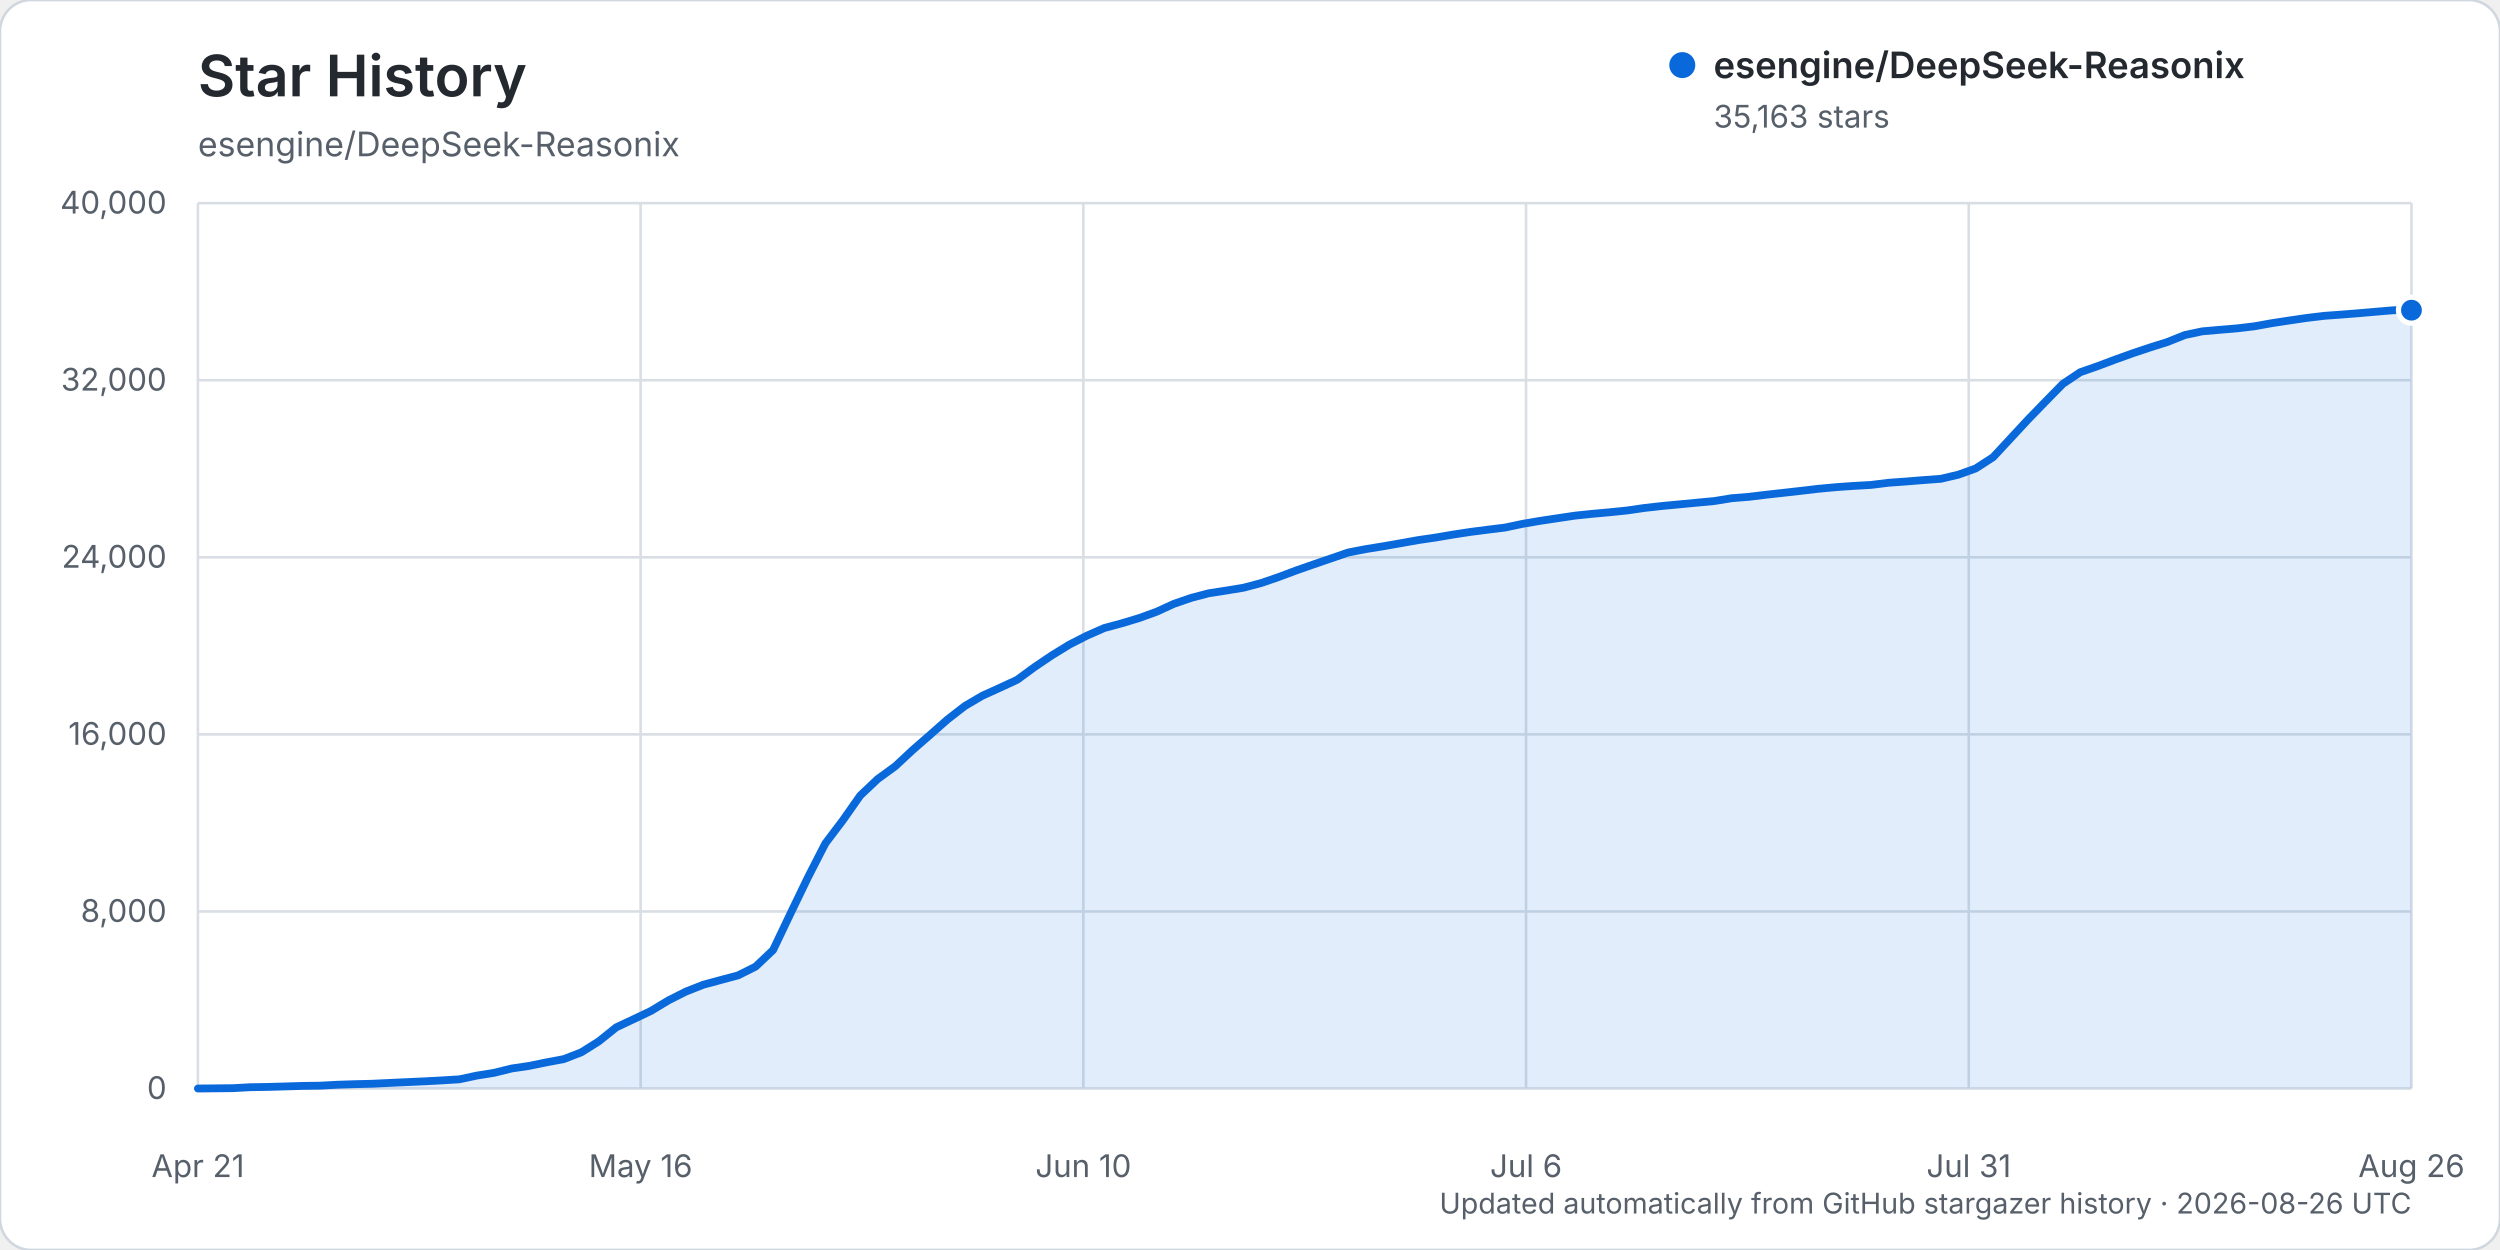
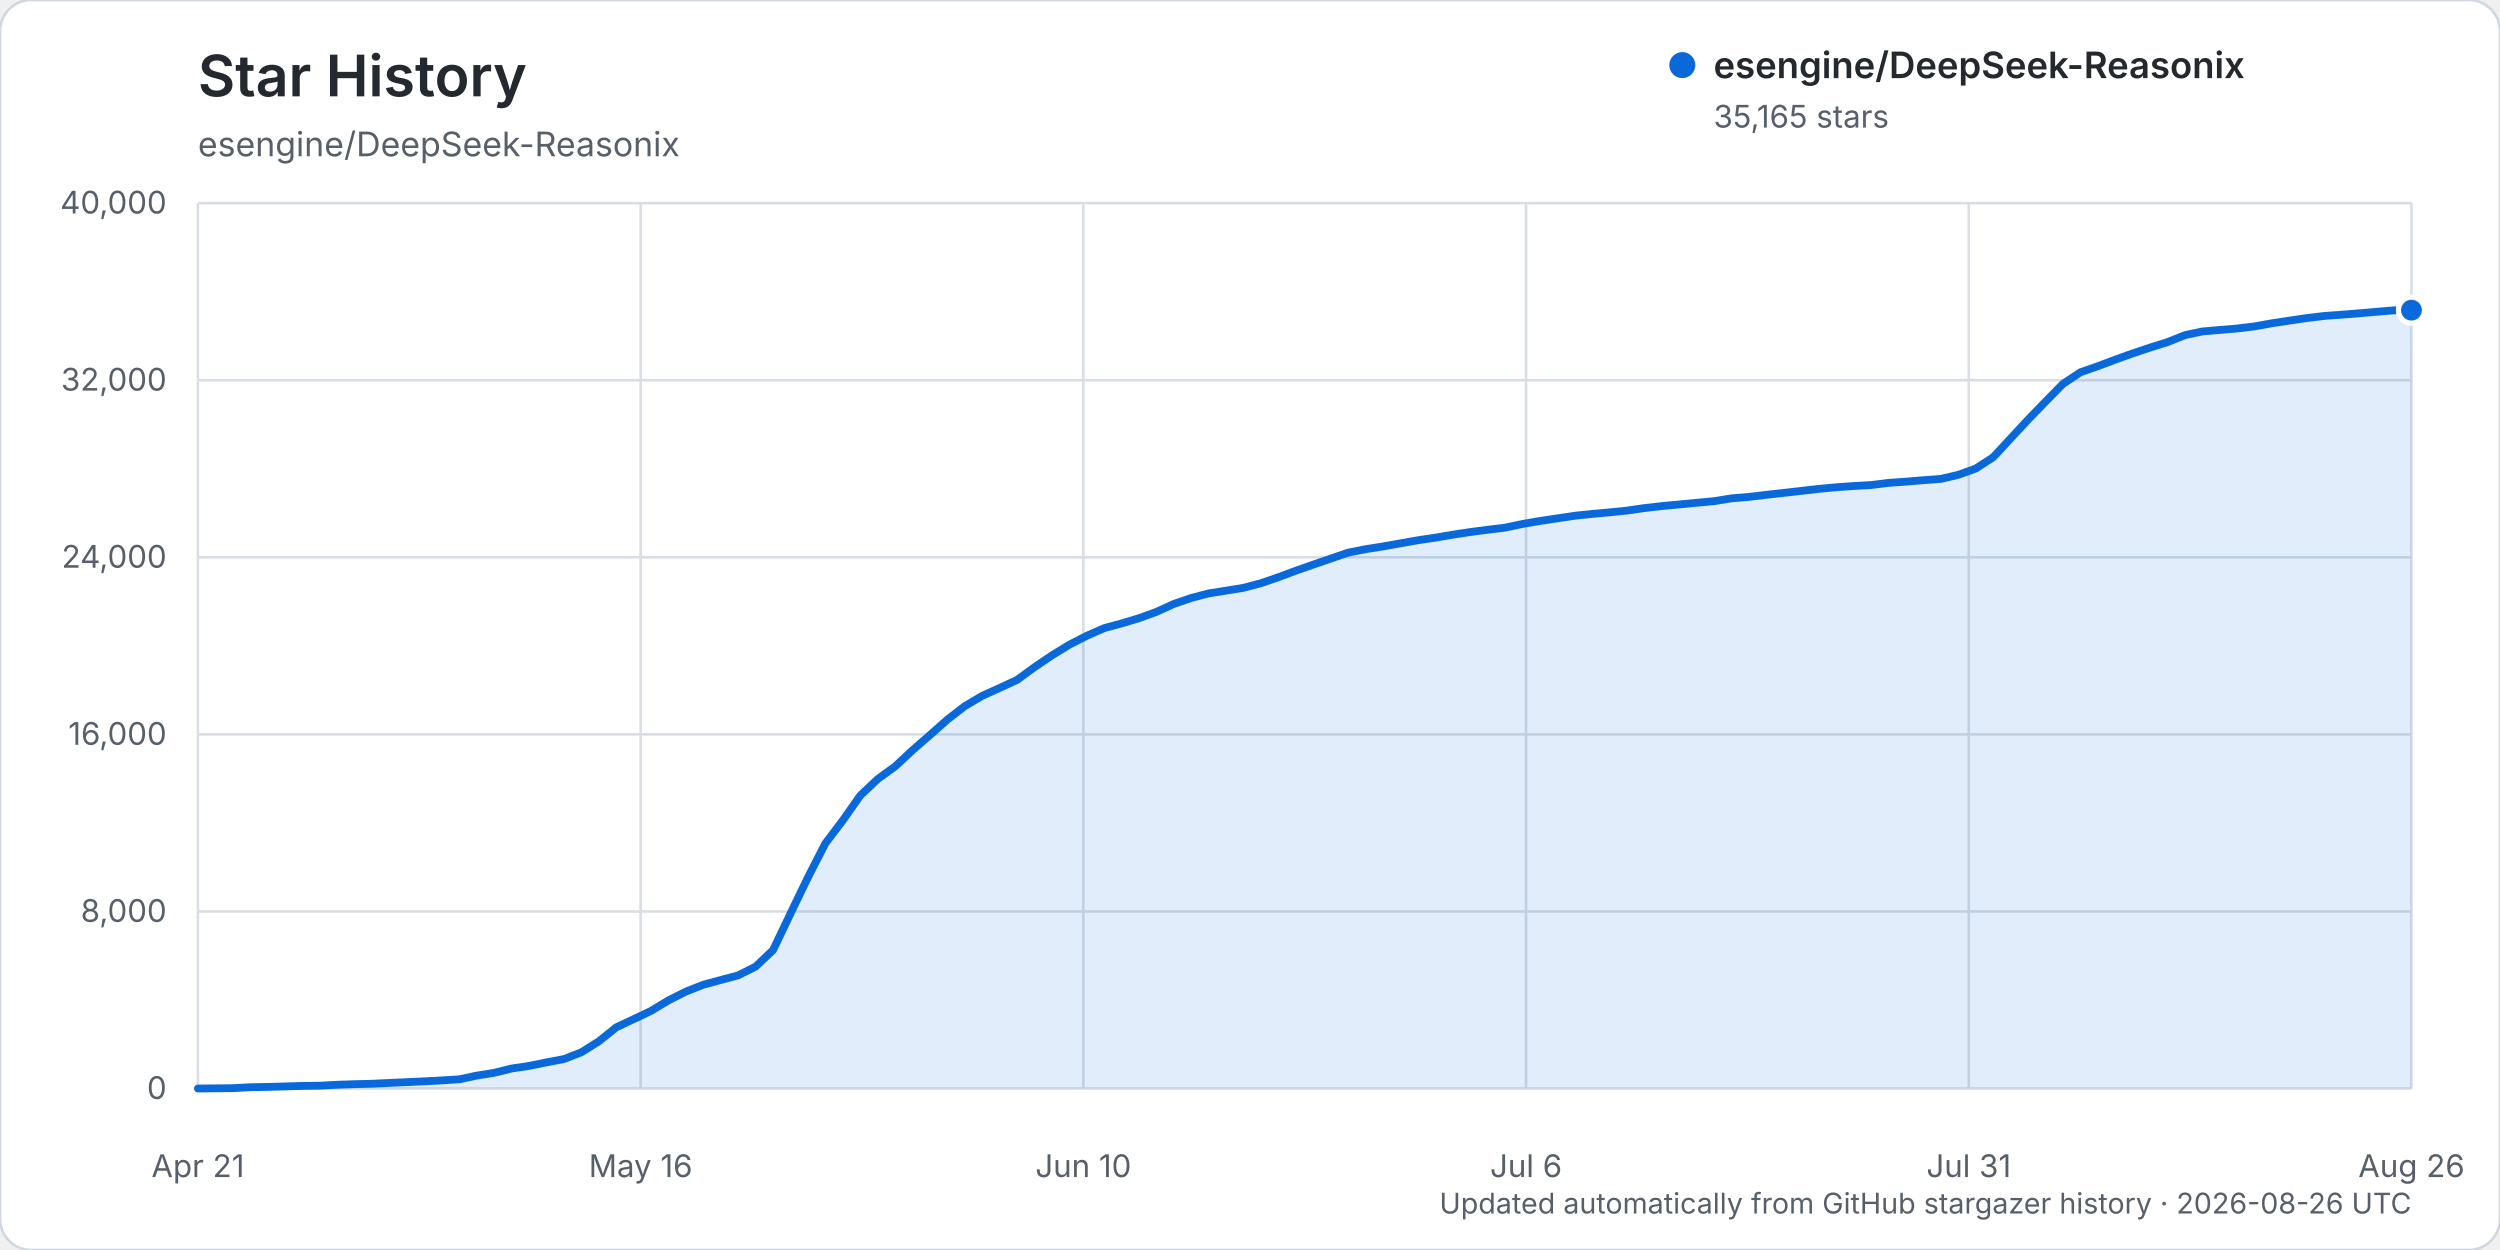
<svg xmlns="http://www.w3.org/2000/svg" width="960" height="480" viewBox="0 0 960 480" role="img" aria-labelledby="title description">
  <rect width="960" height="480" rx="12" fill="#ffffff" stroke="#d0d7de" />
  <text x="76" y="37" fill="#24292f" font-family="-apple-system, BlinkMacSystemFont, 'Segoe UI', sans-serif" font-size="22" font-weight="600">Star History</text>
  <text x="76" y="60" fill="#57606a" font-family="-apple-system, BlinkMacSystemFont, 'Segoe UI', sans-serif" font-size="13">esengine/DeepSeek-Reasonix</text>
  <g font-family="-apple-system, BlinkMacSystemFont, 'Segoe UI', sans-serif">
    <line x1="76" y1="418.00" x2="926" y2="418.00" stroke="#d8dee4" stroke-width="1" />
    <text x="64" y="422.00" text-anchor="end" fill="#57606a" font-size="12">0</text>
    <line x1="76" y1="350.00" x2="926" y2="350.00" stroke="#d8dee4" stroke-width="1" />
    <text x="64" y="354.00" text-anchor="end" fill="#57606a" font-size="12">8,000</text>
    <line x1="76" y1="282.00" x2="926" y2="282.00" stroke="#d8dee4" stroke-width="1" />
    <text x="64" y="286.00" text-anchor="end" fill="#57606a" font-size="12">16,000</text>
    <line x1="76" y1="214.00" x2="926" y2="214.00" stroke="#d8dee4" stroke-width="1" />
    <text x="64" y="218.00" text-anchor="end" fill="#57606a" font-size="12">24,000</text>
    <line x1="76" y1="146.00" x2="926" y2="146.00" stroke="#d8dee4" stroke-width="1" />
    <text x="64" y="150.00" text-anchor="end" fill="#57606a" font-size="12">32,000</text>
    <line x1="76" y1="78.00" x2="926" y2="78.00" stroke="#d8dee4" stroke-width="1" />
    <text x="64" y="82.00" text-anchor="end" fill="#57606a" font-size="12">40,000</text>
    <line x1="76.00" y1="78" x2="76.00" y2="418" stroke="#d8dee4" stroke-width="1" />
    <text x="76.00" y="452" text-anchor="middle" fill="#57606a" font-size="12">Apr 21</text>
    <line x1="246.00" y1="78" x2="246.00" y2="418" stroke="#d8dee4" stroke-width="1" />
    <text x="246.00" y="452" text-anchor="middle" fill="#57606a" font-size="12">May 16</text>
    <line x1="416.00" y1="78" x2="416.00" y2="418" stroke="#d8dee4" stroke-width="1" />
    <text x="416.00" y="452" text-anchor="middle" fill="#57606a" font-size="12">Jun 10</text>
    <line x1="586.00" y1="78" x2="586.00" y2="418" stroke="#d8dee4" stroke-width="1" />
    <text x="586.00" y="452" text-anchor="middle" fill="#57606a" font-size="12">Jul 6</text>
    <line x1="756.00" y1="78" x2="756.00" y2="418" stroke="#d8dee4" stroke-width="1" />
    <text x="756.00" y="452" text-anchor="middle" fill="#57606a" font-size="12">Jul 31</text>
    <line x1="926.00" y1="78" x2="926.00" y2="418" stroke="#d8dee4" stroke-width="1" />
    <text x="926.00" y="452" text-anchor="middle" fill="#57606a" font-size="12">Aug 26</text>
-     <path d="M76.00,417.99 L89.39,417.86 L96.08,417.49 L102.77,417.38 L109.46,417.19 L116.16,416.99 L122.85,416.90 L129.54,416.54 L136.24,416.32 L142.93,416.16 L149.62,415.84 L156.31,415.53 L163.01,415.23 L169.70,414.87 L176.39,414.46 L183.09,413.03 L189.78,411.96 L196.47,410.30 L203.17,409.31 L209.86,407.94 L216.55,406.68 L223.24,404.08 L229.94,399.88 L236.63,394.50 L243.32,391.36 L250.02,388.17 L256.71,384.13 L263.40,380.76 L270.09,378.13 L276.79,376.32 L283.48,374.52 L290.17,371.17 L296.87,364.81 L303.56,350.78 L310.25,336.91 L316.94,323.87 L323.64,315.02 L330.33,305.49 L337.02,299.16 L343.72,294.29 L350.41,288.06 L357.10,282.22 L363.80,276.31 L370.49,271.12 L377.18,267.18 L383.87,264.15 L390.57,261.05 L397.26,256.15 L403.95,251.64 L410.65,247.53 L417.34,244.11 L424.03,241.17 L430.72,239.36 L437.42,237.34 L444.11,234.92 L450.80,231.86 L457.50,229.56 L464.19,227.81 L470.88,226.77 L477.57,225.67 L484.27,223.89 L490.96,221.60 L497.65,219.09 L504.35,216.75 L511.04,214.46 L517.73,212.16 L524.43,210.86 L531.12,209.78 L537.81,208.61 L544.50,207.41 L551.20,206.43 L557.89,205.29 L564.58,204.27 L571.28,203.40 L577.97,202.58 L584.66,201.16 L591.35,200.02 L598.05,199.01 L604.74,198.01 L611.43,197.31 L618.13,196.71 L624.82,196.02 L631.51,195.05 L638.20,194.30 L644.90,193.67 L651.59,193.03 L658.28,192.40 L664.98,191.31 L671.67,190.77 L678.36,189.96 L685.06,189.22 L691.75,188.46 L698.44,187.68 L705.13,187.06 L711.83,186.59 L718.52,186.21 L725.21,185.38 L731.91,184.90 L738.60,184.35 L745.29,183.86 L751.98,182.29 L758.68,179.88 L765.37,175.55 L772.06,168.34 L778.76,161.12 L785.45,154.22 L792.14,147.40 L798.83,142.93 L805.53,140.59 L812.22,138.08 L818.91,135.68 L825.61,133.43 L832.30,131.33 L838.99,128.65 L845.69,127.23 L852.38,126.65 L859.07,126.09 L865.76,125.29 L872.46,124.08 L879.15,123.06 L885.84,122.08 L892.54,121.28 L899.23,120.79 L905.92,120.26 L912.61,119.68 L919.31,119.12 L926.00,119.11 L926.00,418.00 L76.00,418.00 Z" fill="#0969da" opacity="0.12" />
-     <path d="M76.00,417.99 L89.39,417.86 L96.08,417.49 L102.77,417.38 L109.46,417.19 L116.16,416.99 L122.85,416.90 L129.54,416.54 L136.24,416.32 L142.93,416.16 L149.62,415.84 L156.31,415.53 L163.01,415.23 L169.70,414.87 L176.39,414.46 L183.09,413.03 L189.78,411.96 L196.47,410.30 L203.17,409.31 L209.86,407.94 L216.55,406.68 L223.24,404.08 L229.94,399.88 L236.63,394.50 L243.32,391.36 L250.02,388.17 L256.71,384.13 L263.40,380.76 L270.09,378.13 L276.79,376.32 L283.48,374.52 L290.17,371.17 L296.87,364.81 L303.56,350.78 L310.25,336.91 L316.94,323.87 L323.64,315.02 L330.33,305.49 L337.02,299.16 L343.72,294.29 L350.41,288.06 L357.10,282.22 L363.80,276.31 L370.49,271.12 L377.18,267.18 L383.87,264.15 L390.57,261.05 L397.26,256.15 L403.95,251.64 L410.65,247.53 L417.34,244.11 L424.03,241.17 L430.72,239.36 L437.42,237.34 L444.11,234.92 L450.80,231.86 L457.50,229.56 L464.19,227.81 L470.88,226.77 L477.57,225.67 L484.27,223.89 L490.96,221.60 L497.65,219.09 L504.35,216.75 L511.04,214.46 L517.73,212.16 L524.43,210.86 L531.12,209.78 L537.81,208.61 L544.50,207.41 L551.20,206.43 L557.89,205.29 L564.58,204.27 L571.28,203.40 L577.97,202.58 L584.66,201.16 L591.35,200.02 L598.05,199.01 L604.74,198.01 L611.43,197.31 L618.13,196.71 L624.82,196.02 L631.51,195.05 L638.20,194.30 L644.90,193.67 L651.59,193.03 L658.28,192.40 L664.98,191.31 L671.67,190.77 L678.36,189.96 L685.06,189.22 L691.75,188.46 L698.44,187.68 L705.13,187.06 L711.83,186.59 L718.52,186.21 L725.21,185.38 L731.91,184.90 L738.60,184.35 L745.29,183.86 L751.98,182.29 L758.68,179.88 L765.37,175.55 L772.06,168.34 L778.76,161.12 L785.45,154.22 L792.14,147.40 L798.83,142.93 L805.53,140.59 L812.22,138.08 L818.91,135.68 L825.61,133.43 L832.30,131.33 L838.99,128.65 L845.69,127.23 L852.38,126.65 L859.07,126.09 L865.76,125.29 L872.46,124.08 L879.15,123.06 L885.84,122.08 L892.54,121.28 L899.23,120.79 L905.92,120.26 L912.61,119.68 L919.31,119.12 L926.00,119.11" fill="none" stroke="#0969da" stroke-width="3" stroke-linecap="round" stroke-linejoin="round" />
-     <circle cx="926.00" cy="119.11" r="5" fill="#0969da" stroke="#ffffff" stroke-width="2" />
+     <path d="M76.00,417.99 L89.39,417.86 L96.08,417.49 L102.77,417.38 L109.46,417.19 L116.16,416.99 L122.85,416.90 L129.54,416.54 L136.24,416.32 L142.93,416.16 L149.62,415.84 L156.31,415.53 L163.01,415.23 L169.70,414.87 L176.39,414.46 L183.09,413.03 L189.78,411.96 L196.47,410.30 L203.17,409.31 L209.86,407.94 L216.55,406.68 L223.24,404.08 L229.94,399.88 L236.63,394.50 L243.32,391.36 L250.02,388.17 L256.71,384.13 L263.40,380.76 L270.09,378.13 L276.79,376.32 L283.48,374.52 L290.17,371.17 L296.87,364.81 L303.56,350.79 L310.25,336.92 L316.94,323.88 L323.64,315.03 L330.33,305.50 L337.02,299.18 L343.72,294.31 L350.41,288.08 L357.10,282.25 L363.80,276.33 L370.49,271.15 L377.18,267.20 L383.87,264.18 L390.57,261.07 L397.26,256.18 L403.95,251.66 L410.65,247.56 L417.34,244.13 L424.03,241.20 L430.72,239.39 L437.42,237.37 L444.11,234.94 L450.80,231.89 L457.50,229.60 L464.19,227.85 L470.88,226.80 L477.57,225.70 L484.27,223.93 L490.96,221.63 L497.65,219.13 L504.35,216.79 L511.04,214.49 L517.73,212.20 L524.43,210.89 L531.12,209.82 L537.81,208.64 L544.50,207.45 L551.20,206.46 L557.89,205.32 L564.58,204.30 L571.28,203.43 L577.97,202.62 L584.66,201.20 L591.35,200.05 L598.05,199.05 L604.74,198.05 L611.43,197.34 L618.13,196.74 L624.82,196.06 L631.51,195.09 L638.20,194.33 L644.90,193.70 L651.59,193.06 L658.28,192.44 L664.98,191.35 L671.67,190.80 L678.36,190.00 L685.06,189.26 L691.75,188.49 L698.44,187.73 L705.13,187.11 L711.83,186.63 L718.52,186.26 L725.21,185.42 L731.91,184.95 L738.60,184.39 L745.29,183.90 L751.98,182.34 L758.68,179.92 L765.37,175.59 L772.06,168.38 L778.76,161.16 L785.45,154.26 L792.14,147.44 L798.83,142.97 L805.53,140.63 L812.22,138.12 L818.91,135.72 L825.61,133.47 L832.30,131.38 L838.99,128.70 L845.69,127.28 L852.38,126.70 L859.07,126.14 L865.76,125.34 L872.46,124.13 L879.15,123.11 L885.84,122.13 L892.54,121.33 L899.23,120.84 L905.92,120.31 L912.61,119.73 L919.31,119.17 L926.00,119.10 L926.00,418.00 L76.00,418.00 Z" fill="#0969da" opacity="0.12" />
+     <path d="M76.00,417.99 L89.39,417.86 L96.08,417.49 L102.77,417.38 L109.46,417.19 L116.16,416.99 L122.85,416.90 L129.54,416.54 L136.24,416.32 L142.93,416.16 L149.62,415.84 L156.31,415.53 L163.01,415.23 L169.70,414.87 L176.39,414.46 L183.09,413.03 L189.78,411.96 L196.47,410.30 L203.17,409.31 L209.86,407.94 L216.55,406.68 L223.24,404.08 L229.94,399.88 L236.63,394.50 L243.32,391.36 L250.02,388.17 L256.71,384.13 L263.40,380.76 L270.09,378.13 L276.79,376.32 L283.48,374.52 L290.17,371.17 L296.87,364.81 L303.56,350.79 L310.25,336.92 L316.94,323.88 L323.64,315.03 L330.33,305.50 L337.02,299.18 L343.72,294.31 L350.41,288.08 L357.10,282.25 L363.80,276.33 L370.49,271.15 L377.18,267.20 L383.87,264.18 L390.57,261.07 L397.26,256.18 L403.95,251.66 L410.65,247.56 L417.34,244.13 L424.03,241.20 L430.72,239.39 L437.42,237.37 L444.11,234.94 L450.80,231.89 L457.50,229.60 L464.19,227.85 L470.88,226.80 L477.57,225.70 L484.27,223.93 L490.96,221.63 L497.65,219.13 L504.35,216.79 L511.04,214.49 L517.73,212.20 L524.43,210.89 L531.12,209.82 L537.81,208.64 L544.50,207.45 L551.20,206.46 L557.89,205.32 L564.58,204.30 L571.28,203.43 L577.97,202.62 L584.66,201.20 L591.35,200.05 L598.05,199.05 L604.74,198.05 L611.43,197.34 L618.13,196.74 L624.82,196.06 L631.51,195.09 L638.20,194.33 L644.90,193.70 L651.59,193.06 L658.28,192.44 L664.98,191.35 L671.67,190.80 L678.36,190.00 L685.06,189.26 L691.75,188.49 L698.44,187.73 L705.13,187.11 L711.83,186.63 L718.52,186.26 L725.21,185.42 L731.91,184.95 L738.60,184.39 L745.29,183.90 L751.98,182.34 L758.68,179.92 L765.37,175.59 L772.06,168.38 L778.76,161.16 L785.45,154.26 L792.14,147.44 L798.83,142.97 L805.53,140.63 L812.22,138.12 L818.91,135.72 L825.61,133.47 L832.30,131.38 L838.99,128.70 L845.69,127.28 L852.38,126.70 L859.07,126.14 L865.76,125.34 L872.46,124.13 L879.15,123.11 L885.84,122.13 L892.54,121.33 L899.23,120.84 L905.92,120.31 L912.61,119.73 L919.31,119.17 L926.00,119.10" fill="none" stroke="#0969da" stroke-width="3" stroke-linecap="round" stroke-linejoin="round" />
+     <circle cx="926.00" cy="119.10" r="5" fill="#0969da" stroke="#ffffff" stroke-width="2" />
    <g transform="translate(646, 25)">
      <circle cx="0" cy="0" r="5" fill="#0969da" />
      <text x="12" y="5" fill="#24292f" font-size="14" font-weight="600">esengine/DeepSeek-Reasonix</text>
-       <text x="12" y="24" fill="#57606a" font-size="12">35,163 stars</text>
+       <text x="12" y="24" fill="#57606a" font-size="12">35,165 stars</text>
    </g>
    <text x="926" y="466" text-anchor="end" fill="#57606a" font-size="11">Updated automatically from GitHub stargazer history · 2026-08-26 UTC</text>
  </g>
</svg>
